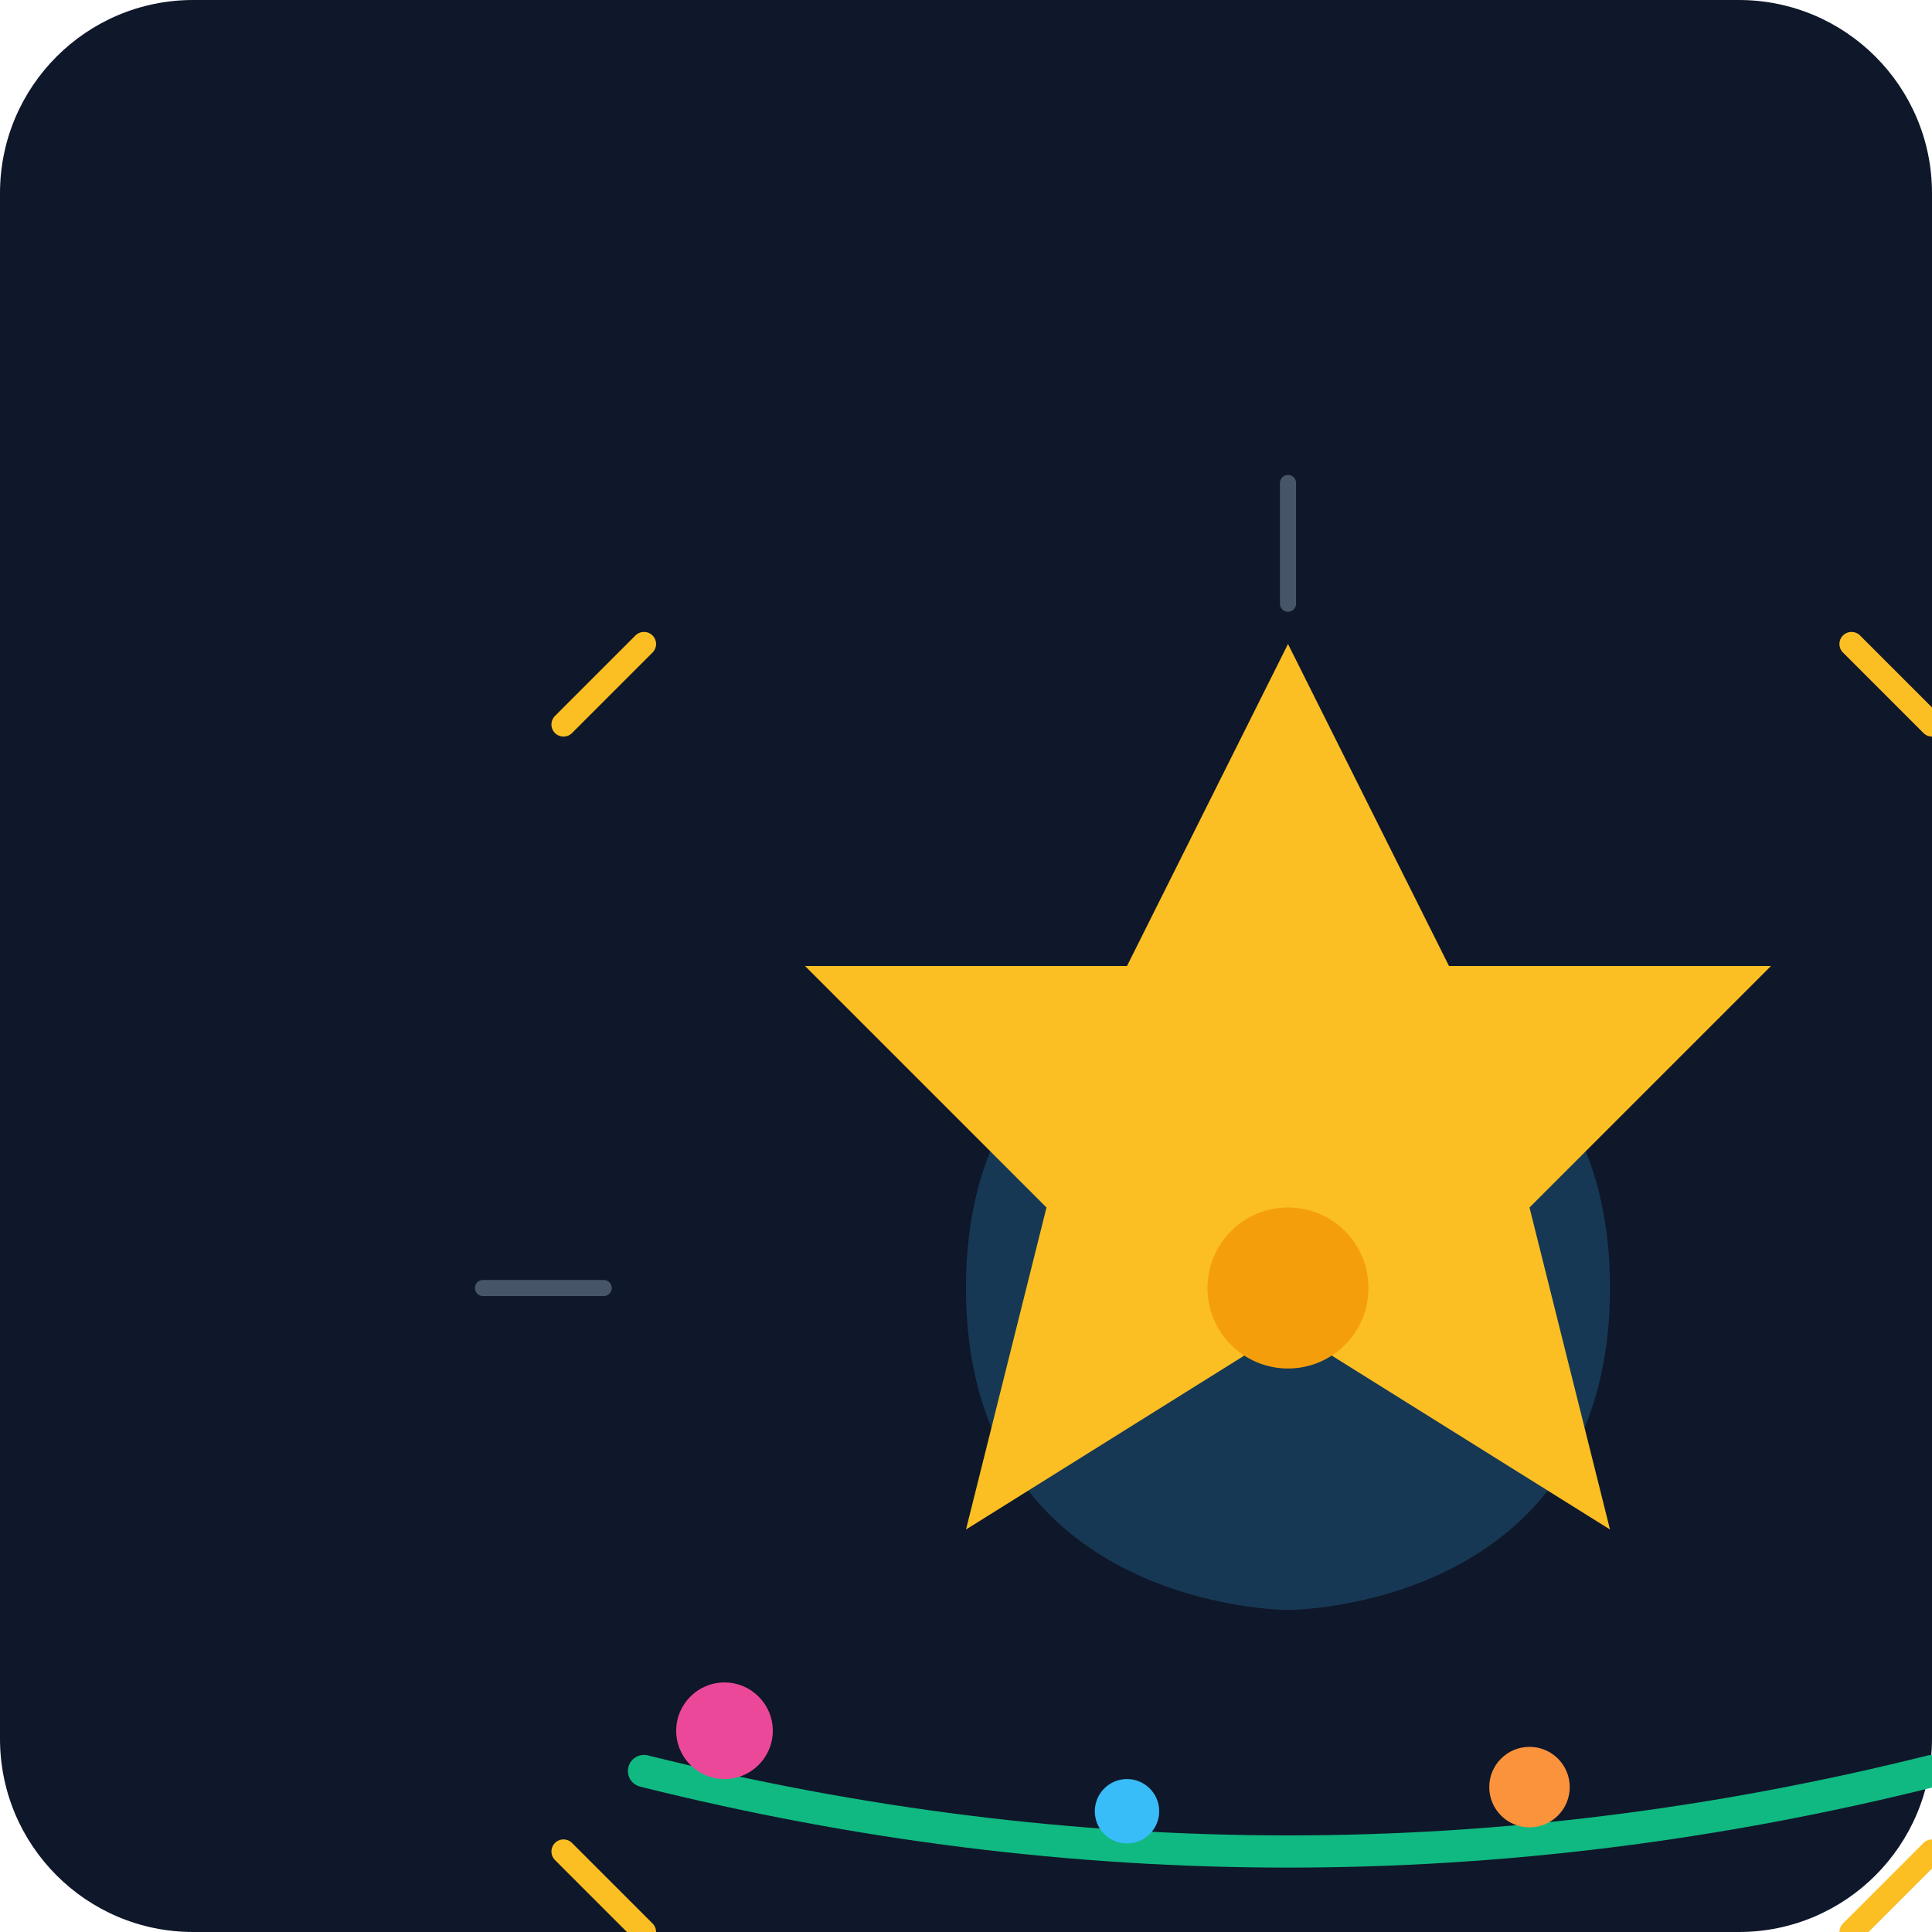
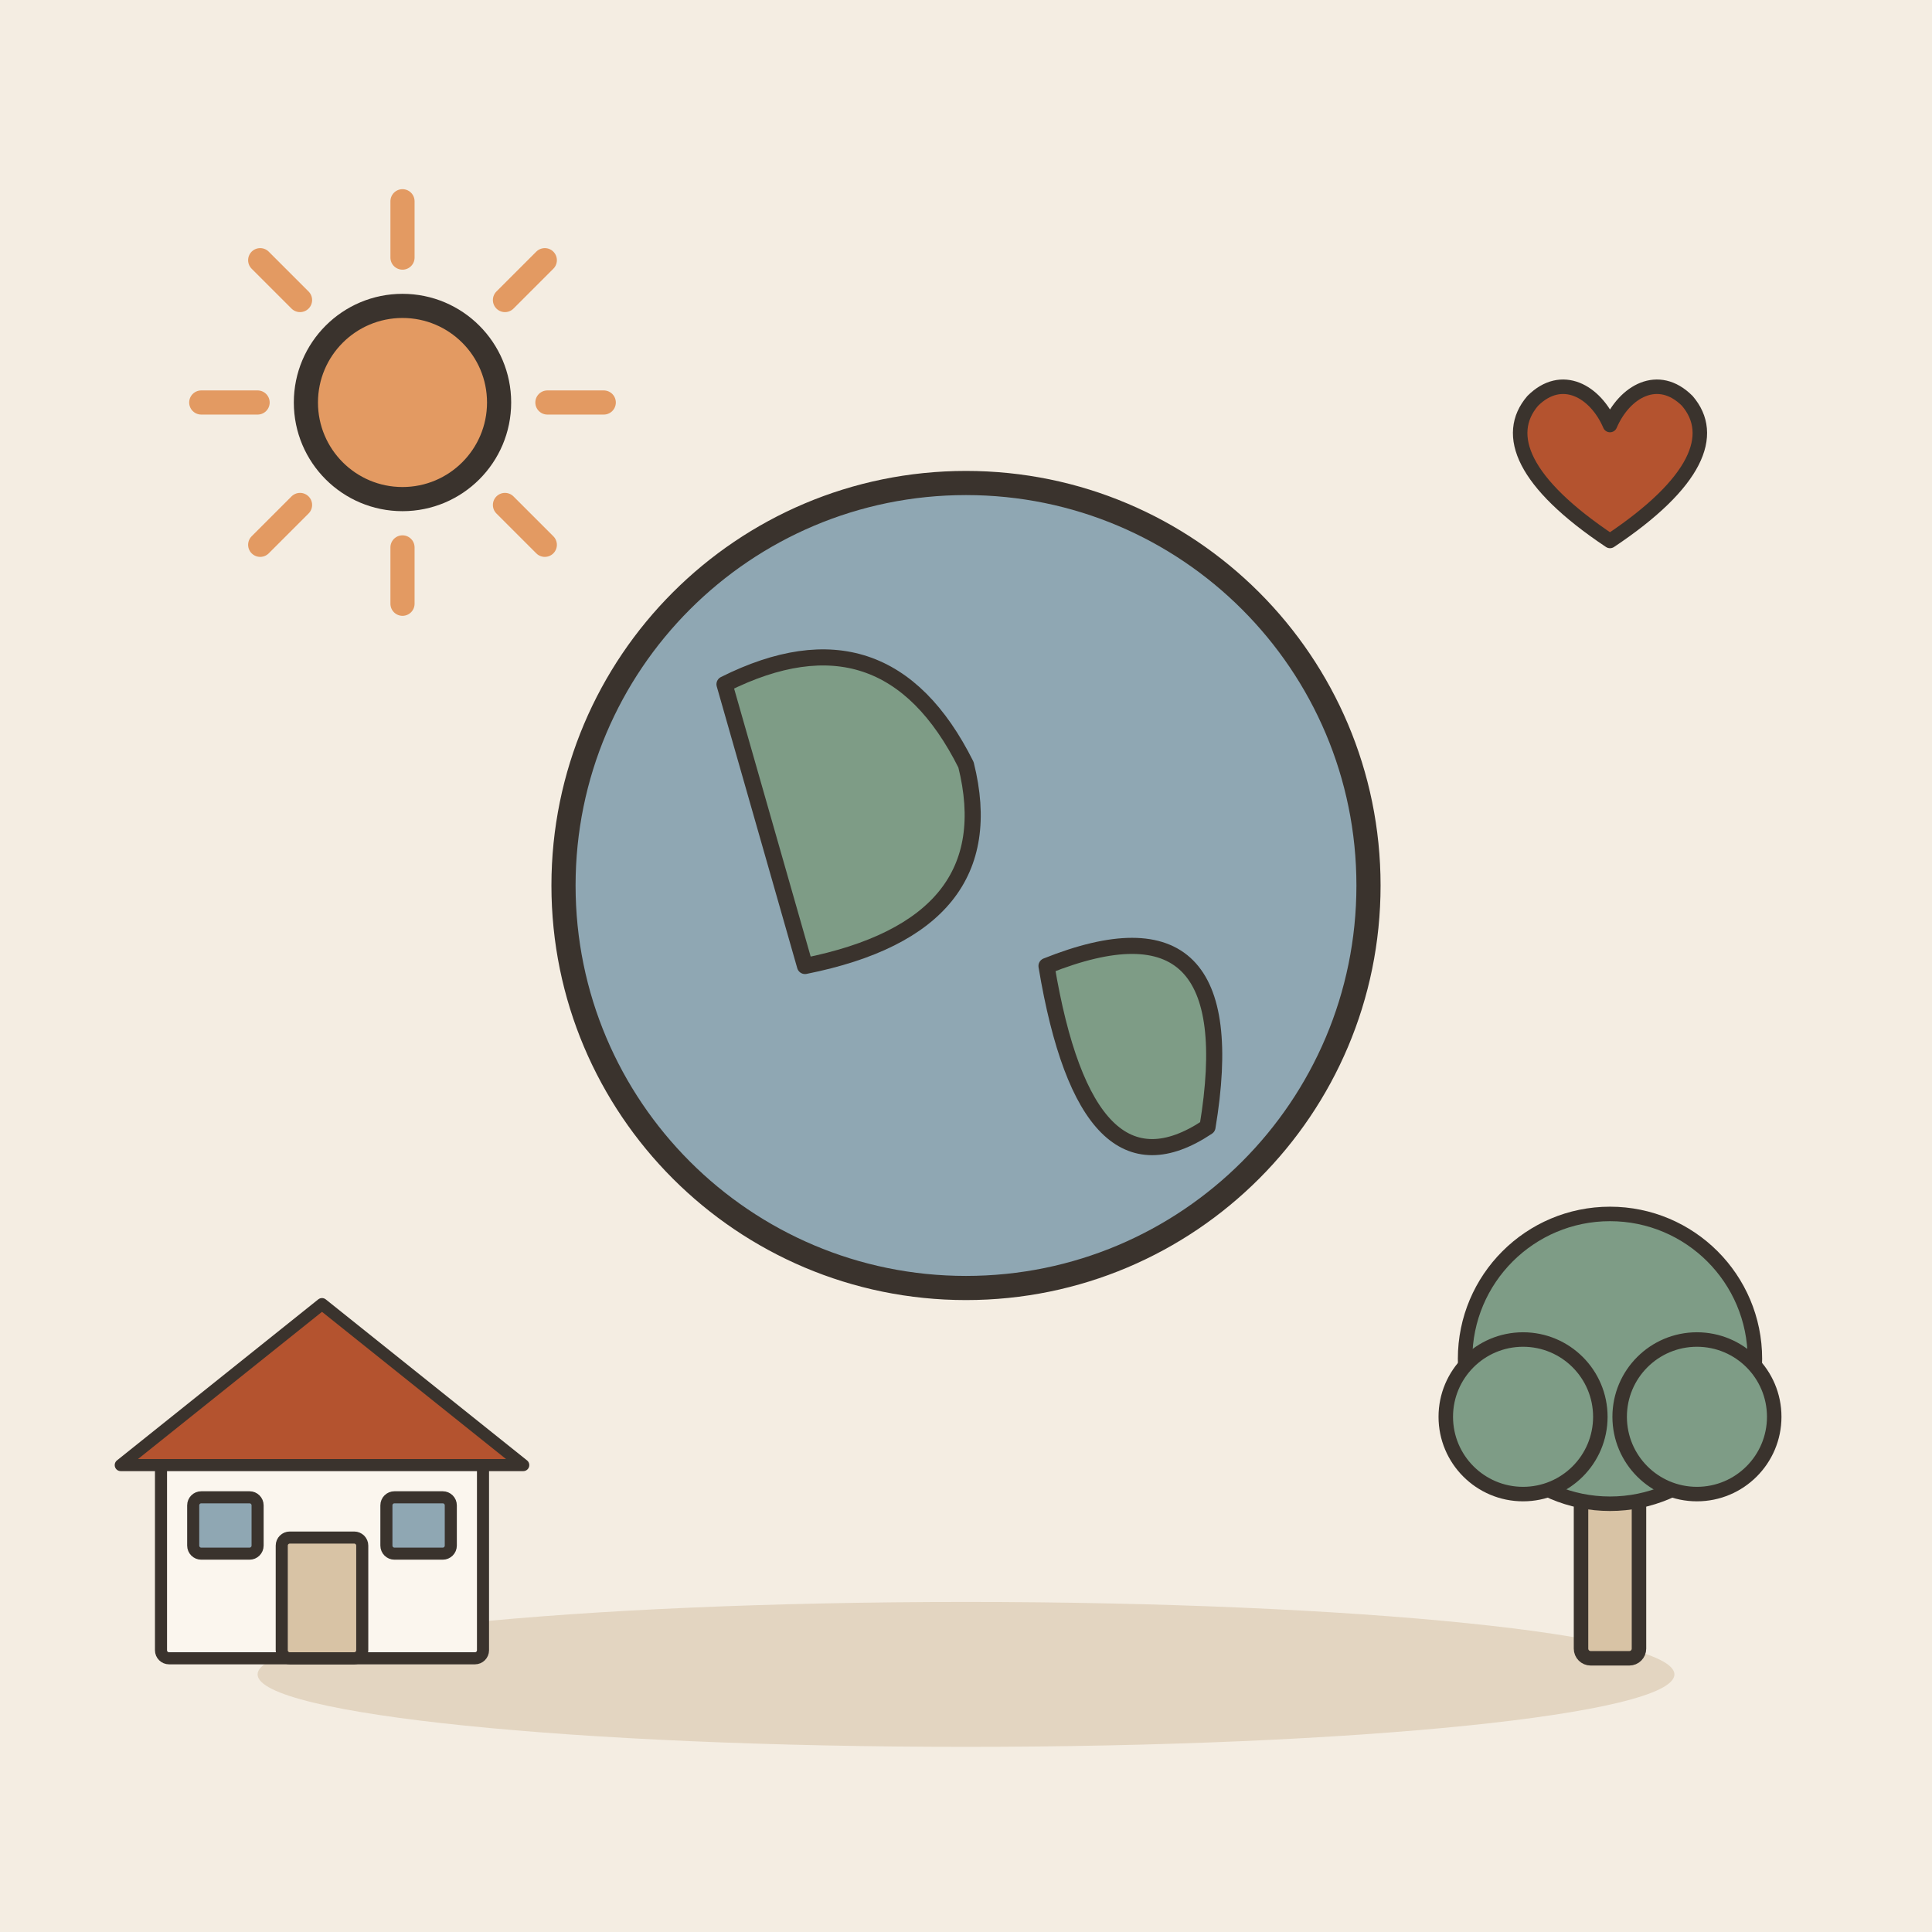
- <svg xmlns="http://www.w3.org/2000/svg" viewBox="0 0 240 240">
-   <defs>
-     <linearGradient id="bgGrad" x1="0" y1="0" x2="0" y2="240">
-       <stop offset="0%" stop-color="#0f172a" />
-       <stop offset="100%" stop-color="#1e293b" />
-     </linearGradient>
-   </defs>
-   <rect width="240" height="240" rx="24" fill="url(#bgGrad)" />
-   <g transform="translate(40, 40)">
-     <path d="M120 160C120 160 160 160 160 120C160 80 120 80 120 80C120 80 80 80 80 120C80 160 120 160 120 160Z" fill="#38bdf8" opacity="0.2" />
-     <path d="M120 40 L140 80 L180 80 L150 110 L160 150 L120 125 L80 150 L90 110 L60 80 L100 80 Z" fill="#fbbf24" />
-     <circle cx="120" cy="120" r="10" fill="#f59e0b" />
-     <path d="M40 180 Q120 200 200 180" stroke="#10b981" stroke-width="4" fill="none" stroke-linecap="round" />
-     <circle cx="50" cy="175" r="6" fill="#ec4899" />
-     <circle cx="100" cy="185" r="4" fill="#38bdf8" />
-     <circle cx="150" cy="182" r="5" fill="#fb923c" />
-     <path d="M30 50 L40 40 M200 50 L190 40 M30 190 L40 200 M200 190 L190 200" stroke="#fbbf24" stroke-width="3" stroke-linecap="round" />
-     <path d="M120 20 L120 35 M120 205 L120 220 M20 120 L35 120 M205 120 L220 120" stroke="#475569" stroke-width="2" stroke-linecap="round" />
+ <svg xmlns="http://www.w3.org/2000/svg" viewBox="0 0 240 240" data-style="editorial">
+   <rect width="240" height="240" fill="#F4EDE2" />
+   <ellipse cx="120" cy="208" rx="88" ry="9" fill="#E3D5C1" />
+   <circle cx="120" cy="110" r="50" fill="#8FA7B3" stroke="#3A332D" stroke-width="3" stroke-linecap="round" stroke-linejoin="round" />
+   <path d="M90 85Q110 75 120 95Q125 115 100 120Z" fill="#7E9C86" stroke="#3A332D" stroke-width="2" stroke-linecap="round" stroke-linejoin="round" />
+   <path d="M130 120Q155 110 150 140Q135 150 130 120Z" fill="#7E9C86" stroke="#3A332D" stroke-width="2" stroke-linecap="round" stroke-linejoin="round" />
+   <path d="M68 50L75 50" stroke="#E39A62" stroke-width="3" stroke-linecap="round" fill="none" />
+   <path d="M62.728 62.728L67.678 67.678" stroke="#E39A62" stroke-width="3" stroke-linecap="round" fill="none" />
+   <path d="M50 68L50 75" stroke="#E39A62" stroke-width="3" stroke-linecap="round" fill="none" />
+   <path d="M37.272 62.728L32.322 67.678" stroke="#E39A62" stroke-width="3" stroke-linecap="round" fill="none" />
+   <path d="M32 50L25 50" stroke="#E39A62" stroke-width="3" stroke-linecap="round" fill="none" />
+   <path d="M37.272 37.272L32.322 32.322" stroke="#E39A62" stroke-width="3" stroke-linecap="round" fill="none" />
+   <path d="M50 32L50 25" stroke="#E39A62" stroke-width="3" stroke-linecap="round" fill="none" />
+   <path d="M62.728 37.272L67.678 32.322" stroke="#E39A62" stroke-width="3" stroke-linecap="round" fill="none" />
+   <circle cx="50" cy="50" r="12" fill="#E39A62" stroke="#3A332D" stroke-width="3" stroke-linecap="round" stroke-linejoin="round" />
+   <g transform="translate(200 206) scale(0.6 0.6)">
+     <rect x="-6" y="-40" width="12" height="40" rx="2" fill="#D8C3A5" stroke="#3A332D" stroke-width="3" stroke-linecap="round" stroke-linejoin="round" />
+     <circle cx="0" cy="-62" r="30" fill="#7E9C86" stroke="#3A332D" stroke-width="3" stroke-linecap="round" stroke-linejoin="round" />
+     <circle cx="-18" cy="-50" r="16" fill="#7E9C86" stroke="#3A332D" stroke-width="3" stroke-linecap="round" stroke-linejoin="round" />
+     <circle cx="18" cy="-50" r="16" fill="#7E9C86" stroke="#3A332D" stroke-width="3" stroke-linecap="round" stroke-linejoin="round" />
+   </g>
+   <g transform="translate(40 206) scale(0.5 0.5)">
+     <rect x="-40" y="-50" width="80" height="50" rx="2" fill="#FBF6EE" stroke="#3A332D" stroke-width="3" stroke-linecap="round" stroke-linejoin="round" />
+     <path d="M-50 -48L0 -88L50 -48Z" fill="#B4532F" stroke="#3A332D" stroke-width="3" stroke-linecap="round" stroke-linejoin="round" />
+     <rect x="-10" y="-30" width="20" height="30" rx="2" fill="#D8C3A5" stroke="#3A332D" stroke-width="3" stroke-linecap="round" stroke-linejoin="round" />
+     <rect x="-32" y="-40" width="16" height="14" rx="2" fill="#8FA7B3" stroke="#3A332D" stroke-width="3" stroke-linecap="round" stroke-linejoin="round" />
+     <rect x="16" y="-40" width="16" height="14" rx="2" fill="#8FA7B3" stroke="#3A332D" stroke-width="3" stroke-linecap="round" stroke-linejoin="round" />
+   </g>
+   <g transform="translate(200 60) scale(0.6 0.6)">
+     <path d="M0 12C-18 0 -22 -10 -16 -17C-10 -23 -3 -19 0 -12C3 -19 10 -23 16 -17C22 -10 18 0 0 12Z" fill="#B4532F" stroke="#3A332D" stroke-width="3" stroke-linecap="round" stroke-linejoin="round" />
  </g>
</svg>
